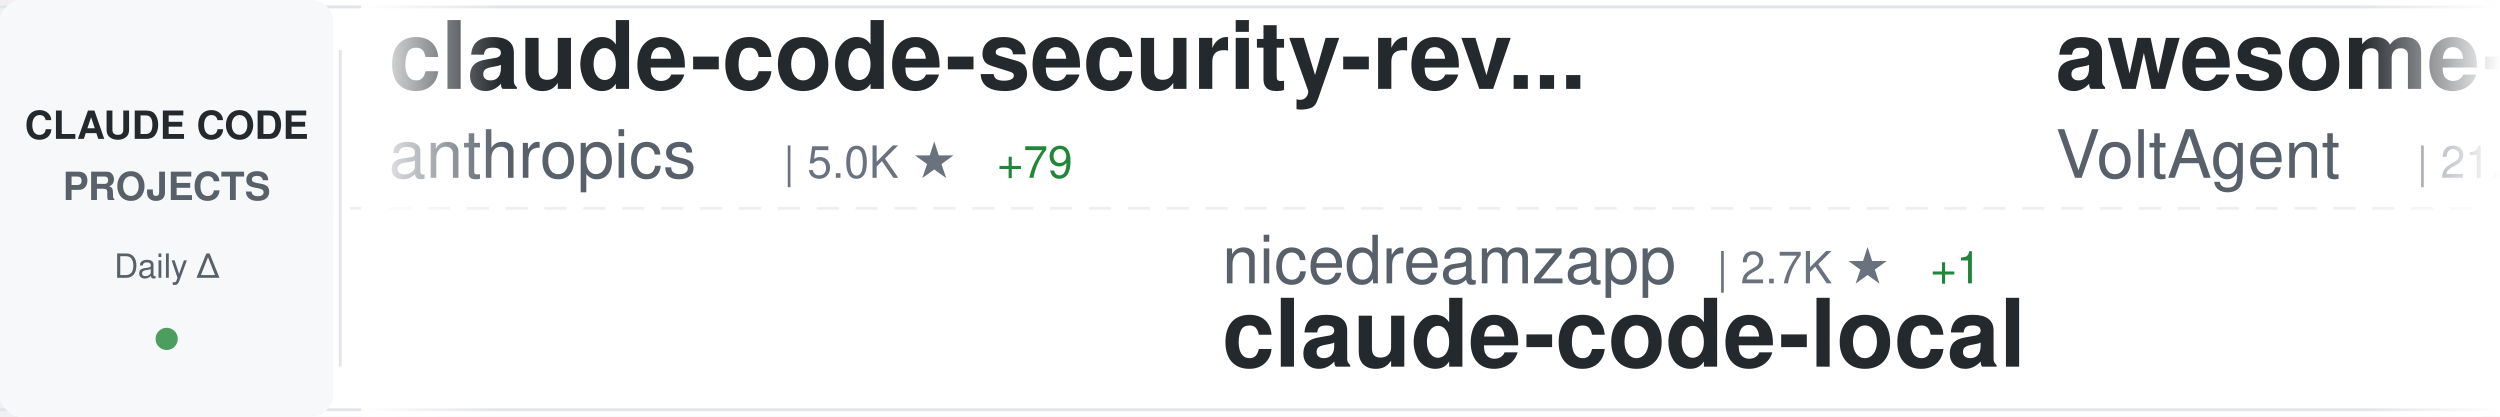
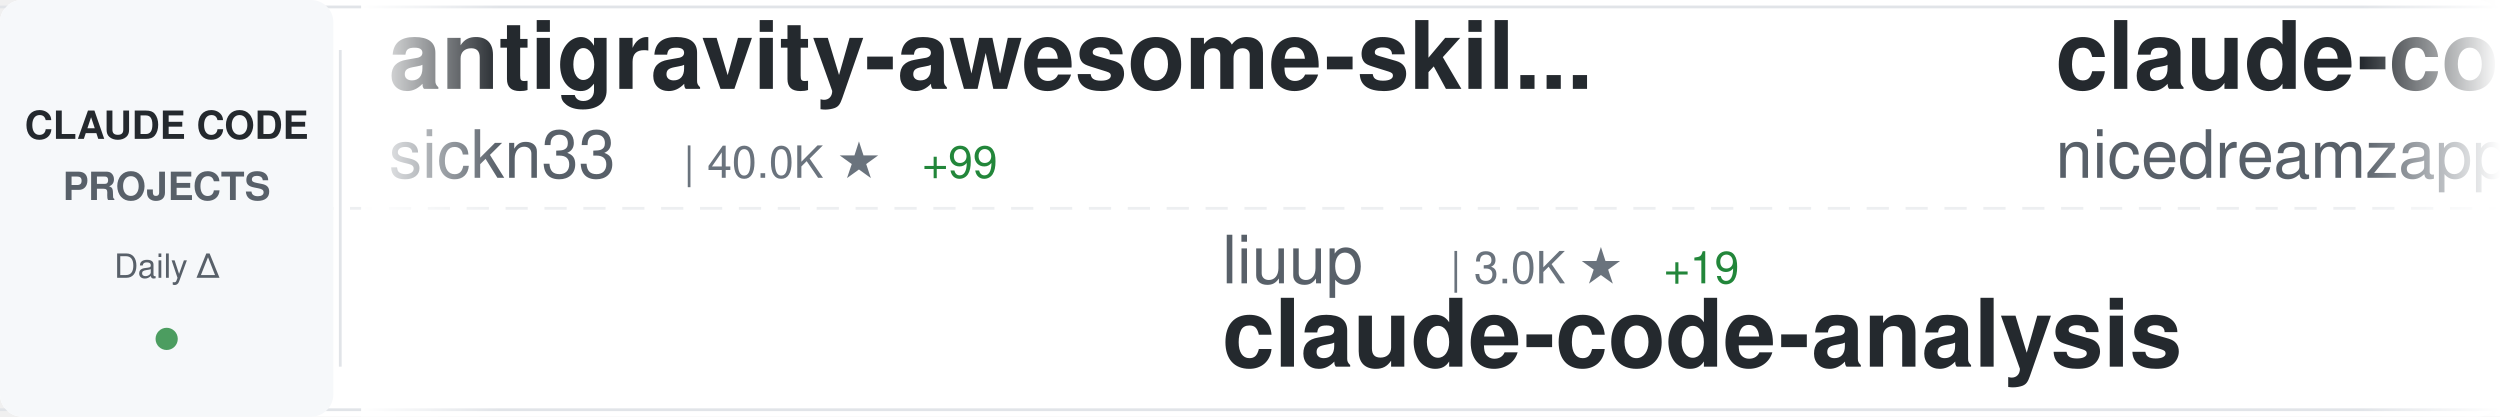
<svg xmlns="http://www.w3.org/2000/svg" width="900" height="150">
  <defs>
    <linearGradient id="awesomeLeftFade" x1="0%" y1="0%" x2="100%" y2="0%">
      <stop offset="0%" style="stop-color:#ffffff;stop-opacity:1" />
      <stop offset="100%" style="stop-color:#ffffff;stop-opacity:0" />
    </linearGradient>
    <linearGradient id="awesomeRightFade" x1="0%" y1="0%" x2="100%" y2="0%">
      <stop offset="0%" style="stop-color:#ffffff;stop-opacity:0" />
      <stop offset="100%" style="stop-color:#ffffff;stop-opacity:1" />
    </linearGradient>
  </defs>
  <rect width="900" height="150" fill="#ffffff" rx="8" />
  <rect x="0" y="2" width="900" height="1" fill="#e1e4e8" />
  <rect x="0" y="147" width="900" height="1" fill="#e1e4e8" />
  <line x1="0" y1="75" x2="900" y2="75" stroke="#e1e4e8" stroke-width="1" stroke-dasharray="8 6" opacity="0.6" />
  <rect x="0" y="0" width="120" height="150" fill="#f6f8fa" rx="8" />
  <text x="60" y="50" font-family="-apple-system, BlinkMacSystemFont, 'Segoe UI', Helvetica, Arial, sans-serif" font-size="14" font-weight="600" fill="#24292e" text-anchor="middle">CLAUDE CODE</text>
  <text x="60" y="72" font-family="-apple-system, BlinkMacSystemFont, 'Segoe UI', Helvetica, Arial, sans-serif" font-size="14" font-weight="600" fill="#586069" text-anchor="middle">PROJECTS</text>
  <text x="60" y="100" font-family="-apple-system, BlinkMacSystemFont, 'Segoe UI', Helvetica, Arial, sans-serif" font-size="12" font-weight="500" fill="#586069" text-anchor="middle">Daily Δ</text>
  <circle cx="60" cy="122" r="4" fill="#22863a" opacity="0.8" />
  <rect x="122" y="18" width="1" height="114" fill="#e1e4e8" />
  <clipPath id="awesomeTickerClip">
    <rect x="130" y="0" width="770" height="150" />
  </clipPath>
  <g clip-path="url(#awesomeTickerClip)">
    <g id="awesomeTickerItems">
      <animateTransform attributeName="transform" attributeType="XML" type="translate" from="0 0" to="-3000 0" dur="54s" repeatCount="indefinite" />
      <g transform="translate(0, 0)">
-         <text x="140" y="32" font-family="-apple-system, BlinkMacSystemFont, 'Segoe UI', Helvetica, Arial, sans-serif" font-size="34" font-weight="600" fill="#24292e">claude-code-security-rev...</text>
-         <text x="140" y="64" font-family="-apple-system, BlinkMacSystemFont, 'Segoe UI', Helvetica, Arial, sans-serif" font-size="24" font-weight="400" fill="#586069">anthropics</text>
-         <text x="282" y="64" font-family="-apple-system, BlinkMacSystemFont, 'Segoe UI', Helvetica, Arial, sans-serif" font-size="16" font-weight="500" fill="#6a737d">| 5.0K ★</text>
-         <text x="359" y="64" font-family="-apple-system, BlinkMacSystemFont, 'Segoe UI', Helvetica, Arial, sans-serif" font-size="16" font-weight="500" fill="#22863a"> +79</text>
+         <text x="140" y="32" font-family="-apple-system, BlinkMacSystemFont, 'Segoe UI', Helvetica, Arial, sans-serif" font-size="34" font-weight="600" fill="#24292e">antigravity-awesome-skil...</text>
+         <text x="140" y="64" font-family="-apple-system, BlinkMacSystemFont, 'Segoe UI', Helvetica, Arial, sans-serif" font-size="24" font-weight="400" fill="#586069">sickn33</text>
+         <text x="246" y="64" font-family="-apple-system, BlinkMacSystemFont, 'Segoe UI', Helvetica, Arial, sans-serif" font-size="16" font-weight="500" fill="#6a737d">| 40.0K ★</text>
+         <text x="332" y="64" font-family="-apple-system, BlinkMacSystemFont, 'Segoe UI', Helvetica, Arial, sans-serif" font-size="16" font-weight="500" fill="#22863a"> +99</text>
      </g>
      <g transform="translate(300, 0)">
-         <text x="140" y="102" font-family="-apple-system, BlinkMacSystemFont, 'Segoe UI', Helvetica, Arial, sans-serif" font-size="24" font-weight="400" fill="#586069">nicedreamzapp</text>
-         <text x="318" y="102" font-family="-apple-system, BlinkMacSystemFont, 'Segoe UI', Helvetica, Arial, sans-serif" font-size="16" font-weight="500" fill="#6a737d">| 2.7K ★</text>
-         <text x="395" y="102" font-family="-apple-system, BlinkMacSystemFont, 'Segoe UI', Helvetica, Arial, sans-serif" font-size="16" font-weight="500" fill="#22863a"> +1</text>
-         <text x="140" y="132" font-family="-apple-system, BlinkMacSystemFont, 'Segoe UI', Helvetica, Arial, sans-serif" font-size="34" font-weight="600" fill="#24292e">claude-code-local</text>
+         <text x="140" y="102" font-family="-apple-system, BlinkMacSystemFont, 'Segoe UI', Helvetica, Arial, sans-serif" font-size="24" font-weight="400" fill="#586069">liuup</text>
+         <text x="222" y="102" font-family="-apple-system, BlinkMacSystemFont, 'Segoe UI', Helvetica, Arial, sans-serif" font-size="16" font-weight="500" fill="#6a737d">| 3.0K ★</text>
+         <text x="299" y="102" font-family="-apple-system, BlinkMacSystemFont, 'Segoe UI', Helvetica, Arial, sans-serif" font-size="16" font-weight="500" fill="#22863a"> +19</text>
+         <text x="140" y="132" font-family="-apple-system, BlinkMacSystemFont, 'Segoe UI', Helvetica, Arial, sans-serif" font-size="34" font-weight="600" fill="#24292e">claude-code-analysis</text>
      </g>
      <g transform="translate(600, 0)">
-         <text x="140" y="32" font-family="-apple-system, BlinkMacSystemFont, 'Segoe UI', Helvetica, Arial, sans-serif" font-size="34" font-weight="600" fill="#24292e">awesome-claude-code-suba...</text>
-         <text x="140" y="64" font-family="-apple-system, BlinkMacSystemFont, 'Segoe UI', Helvetica, Arial, sans-serif" font-size="24" font-weight="400" fill="#586069">VoltAgent</text>
-         <text x="270" y="64" font-family="-apple-system, BlinkMacSystemFont, 'Segoe UI', Helvetica, Arial, sans-serif" font-size="16" font-weight="500" fill="#6a737d">| 21.3K ★</text>
-         <text x="356" y="64" font-family="-apple-system, BlinkMacSystemFont, 'Segoe UI', Helvetica, Arial, sans-serif" font-size="16" font-weight="500" fill="#22863a"> +42</text>
+         <text x="140" y="32" font-family="-apple-system, BlinkMacSystemFont, 'Segoe UI', Helvetica, Arial, sans-serif" font-size="34" font-weight="600" fill="#24292e">claude-code-local</text>
+         <text x="140" y="64" font-family="-apple-system, BlinkMacSystemFont, 'Segoe UI', Helvetica, Arial, sans-serif" font-size="24" font-weight="400" fill="#586069">nicedreamzapp</text>
+         <text x="318" y="64" font-family="-apple-system, BlinkMacSystemFont, 'Segoe UI', Helvetica, Arial, sans-serif" font-size="16" font-weight="500" fill="#6a737d">| 2.7K ★</text>
+         <text x="395" y="64" font-family="-apple-system, BlinkMacSystemFont, 'Segoe UI', Helvetica, Arial, sans-serif" font-size="16" font-weight="500" fill="#22863a"> +2</text>
      </g>
      <g transform="translate(900, 0)">
+         <text x="140" y="102" font-family="-apple-system, BlinkMacSystemFont, 'Segoe UI', Helvetica, Arial, sans-serif" font-size="24" font-weight="400" fill="#586069">huangjia2019</text>
+         <text x="306" y="102" font-family="-apple-system, BlinkMacSystemFont, 'Segoe UI', Helvetica, Arial, sans-serif" font-size="16" font-weight="500" fill="#6a737d">| 792 ★</text>
+         <text x="374" y="102" font-family="-apple-system, BlinkMacSystemFont, 'Segoe UI', Helvetica, Arial, sans-serif" font-size="16" font-weight="500" fill="#22863a"> +7</text>
+         <text x="140" y="132" font-family="-apple-system, BlinkMacSystemFont, 'Segoe UI', Helvetica, Arial, sans-serif" font-size="34" font-weight="600" fill="#24292e">claude-code-engineering</text>
+       </g>
+       <g transform="translate(1200, 0)">
+         <text x="140" y="32" font-family="-apple-system, BlinkMacSystemFont, 'Segoe UI', Helvetica, Arial, sans-serif" font-size="34" font-weight="600" fill="#24292e">Claude-Code</text>
+         <text x="140" y="64" font-family="-apple-system, BlinkMacSystemFont, 'Segoe UI', Helvetica, Arial, sans-serif" font-size="24" font-weight="400" fill="#586069">KPR111</text>
+         <text x="234" y="64" font-family="-apple-system, BlinkMacSystemFont, 'Segoe UI', Helvetica, Arial, sans-serif" font-size="16" font-weight="500" fill="#6a737d">| 18 ★</text>
+       </g>
+       <g transform="translate(1500, 0)">
        <text x="140" y="102" font-family="-apple-system, BlinkMacSystemFont, 'Segoe UI', Helvetica, Arial, sans-serif" font-size="24" font-weight="400" fill="#586069">catlog22</text>
        <text x="258" y="102" font-family="-apple-system, BlinkMacSystemFont, 'Segoe UI', Helvetica, Arial, sans-serif" font-size="16" font-weight="500" fill="#6a737d">| 2.1K ★</text>
        <text x="335" y="102" font-family="-apple-system, BlinkMacSystemFont, 'Segoe UI', Helvetica, Arial, sans-serif" font-size="16" font-weight="500" fill="#22863a"> +2</text>
        <text x="140" y="132" font-family="-apple-system, BlinkMacSystemFont, 'Segoe UI', Helvetica, Arial, sans-serif" font-size="34" font-weight="600" fill="#24292e">Claude-Code-Workflow</text>
      </g>
-       <g transform="translate(1200, 0)">
-         <text x="140" y="32" font-family="-apple-system, BlinkMacSystemFont, 'Segoe UI', Helvetica, Arial, sans-serif" font-size="34" font-weight="600" fill="#24292e">claude-code-book</text>
-         <text x="140" y="64" font-family="-apple-system, BlinkMacSystemFont, 'Segoe UI', Helvetica, Arial, sans-serif" font-size="24" font-weight="400" fill="#586069">lintsinghua</text>
-         <text x="294" y="64" font-family="-apple-system, BlinkMacSystemFont, 'Segoe UI', Helvetica, Arial, sans-serif" font-size="16" font-weight="500" fill="#6a737d">| 3.6K ★</text>
-         <text x="371" y="64" font-family="-apple-system, BlinkMacSystemFont, 'Segoe UI', Helvetica, Arial, sans-serif" font-size="16" font-weight="500" fill="#22863a"> +8</text>
-       </g>
-       <g transform="translate(1500, 0)">
-         <text x="140" y="102" font-family="-apple-system, BlinkMacSystemFont, 'Segoe UI', Helvetica, Arial, sans-serif" font-size="24" font-weight="400" fill="#586069">Alishahryar1</text>
-         <text x="306" y="102" font-family="-apple-system, BlinkMacSystemFont, 'Segoe UI', Helvetica, Arial, sans-serif" font-size="16" font-weight="500" fill="#6a737d">| 33.0K ★</text>
-         <text x="392" y="102" font-family="-apple-system, BlinkMacSystemFont, 'Segoe UI', Helvetica, Arial, sans-serif" font-size="16" font-weight="500" fill="#22863a"> +231</text>
-         <text x="140" y="132" font-family="-apple-system, BlinkMacSystemFont, 'Segoe UI', Helvetica, Arial, sans-serif" font-size="34" font-weight="600" fill="#24292e">free-claude-code</text>
-       </g>
      <g transform="translate(1800, 0)">
-         <text x="140" y="32" font-family="-apple-system, BlinkMacSystemFont, 'Segoe UI', Helvetica, Arial, sans-serif" font-size="34" font-weight="600" fill="#24292e">claude-code-infrastructu...</text>
-         <text x="140" y="64" font-family="-apple-system, BlinkMacSystemFont, 'Segoe UI', Helvetica, Arial, sans-serif" font-size="24" font-weight="400" fill="#586069">diet103</text>
-         <text x="246" y="64" font-family="-apple-system, BlinkMacSystemFont, 'Segoe UI', Helvetica, Arial, sans-serif" font-size="16" font-weight="500" fill="#6a737d">| 9.7K ★</text>
-         <text x="323" y="64" font-family="-apple-system, BlinkMacSystemFont, 'Segoe UI', Helvetica, Arial, sans-serif" font-size="16" font-weight="500" fill="#22863a"> +2</text>
+         <text x="140" y="32" font-family="-apple-system, BlinkMacSystemFont, 'Segoe UI', Helvetica, Arial, sans-serif" font-size="34" font-weight="600" fill="#24292e">claude-code-ultimate-gui...</text>
+         <text x="140" y="64" font-family="-apple-system, BlinkMacSystemFont, 'Segoe UI', Helvetica, Arial, sans-serif" font-size="24" font-weight="400" fill="#586069">FlorianBruniaux</text>
+         <text x="342" y="64" font-family="-apple-system, BlinkMacSystemFont, 'Segoe UI', Helvetica, Arial, sans-serif" font-size="16" font-weight="500" fill="#6a737d">| 4.8K ★</text>
+         <text x="419" y="64" font-family="-apple-system, BlinkMacSystemFont, 'Segoe UI', Helvetica, Arial, sans-serif" font-size="16" font-weight="500" fill="#22863a"> +25</text>
      </g>
      <g transform="translate(2100, 0)">
-         <text x="140" y="102" font-family="-apple-system, BlinkMacSystemFont, 'Segoe UI', Helvetica, Arial, sans-serif" font-size="24" font-weight="400" fill="#586069">Chachamaru127</text>
-         <text x="318" y="102" font-family="-apple-system, BlinkMacSystemFont, 'Segoe UI', Helvetica, Arial, sans-serif" font-size="16" font-weight="500" fill="#6a737d">| 2.7K ★</text>
-         <text x="395" y="102" font-family="-apple-system, BlinkMacSystemFont, 'Segoe UI', Helvetica, Arial, sans-serif" font-size="16" font-weight="500" fill="#22863a"> +22</text>
-         <text x="140" y="132" font-family="-apple-system, BlinkMacSystemFont, 'Segoe UI', Helvetica, Arial, sans-serif" font-size="34" font-weight="600" fill="#24292e">claude-code-harness</text>
+         <text x="140" y="102" font-family="-apple-system, BlinkMacSystemFont, 'Segoe UI', Helvetica, Arial, sans-serif" font-size="24" font-weight="400" fill="#586069">ykdojo</text>
+         <text x="234" y="102" font-family="-apple-system, BlinkMacSystemFont, 'Segoe UI', Helvetica, Arial, sans-serif" font-size="16" font-weight="500" fill="#6a737d">| 8.6K ★</text>
+         <text x="311" y="102" font-family="-apple-system, BlinkMacSystemFont, 'Segoe UI', Helvetica, Arial, sans-serif" font-size="16" font-weight="500" fill="#22863a"> +8</text>
+         <text x="140" y="132" font-family="-apple-system, BlinkMacSystemFont, 'Segoe UI', Helvetica, Arial, sans-serif" font-size="34" font-weight="600" fill="#24292e">claude-code-tips</text>
      </g>
      <g transform="translate(2400, 0)">
-         <text x="140" y="32" font-family="-apple-system, BlinkMacSystemFont, 'Segoe UI', Helvetica, Arial, sans-serif" font-size="34" font-weight="600" fill="#24292e">pi-vs-claude-code</text>
-         <text x="140" y="64" font-family="-apple-system, BlinkMacSystemFont, 'Segoe UI', Helvetica, Arial, sans-serif" font-size="24" font-weight="400" fill="#586069">disler</text>
-         <text x="234" y="64" font-family="-apple-system, BlinkMacSystemFont, 'Segoe UI', Helvetica, Arial, sans-serif" font-size="16" font-weight="500" fill="#6a737d">| 1.3K ★</text>
-         <text x="311" y="64" font-family="-apple-system, BlinkMacSystemFont, 'Segoe UI', Helvetica, Arial, sans-serif" font-size="16" font-weight="500" fill="#22863a"> +3</text>
+         <text x="140" y="32" font-family="-apple-system, BlinkMacSystemFont, 'Segoe UI', Helvetica, Arial, sans-serif" font-size="34" font-weight="600" fill="#24292e">ralph-claude-code</text>
+         <text x="140" y="64" font-family="-apple-system, BlinkMacSystemFont, 'Segoe UI', Helvetica, Arial, sans-serif" font-size="24" font-weight="400" fill="#586069">frankbria</text>
+         <text x="270" y="64" font-family="-apple-system, BlinkMacSystemFont, 'Segoe UI', Helvetica, Arial, sans-serif" font-size="16" font-weight="500" fill="#6a737d">| 9.3K ★</text>
+         <text x="347" y="64" font-family="-apple-system, BlinkMacSystemFont, 'Segoe UI', Helvetica, Arial, sans-serif" font-size="16" font-weight="500" fill="#22863a"> +7</text>
      </g>
      <g transform="translate(2700, 0)">
-         <text x="140" y="102" font-family="-apple-system, BlinkMacSystemFont, 'Segoe UI', Helvetica, Arial, sans-serif" font-size="24" font-weight="400" fill="#586069">carlvellotti</text>
-         <text x="306" y="102" font-family="-apple-system, BlinkMacSystemFont, 'Segoe UI', Helvetica, Arial, sans-serif" font-size="16" font-weight="500" fill="#6a737d">| 2.1K ★</text>
-         <text x="383" y="102" font-family="-apple-system, BlinkMacSystemFont, 'Segoe UI', Helvetica, Arial, sans-serif" font-size="16" font-weight="500" fill="#22863a"> +1</text>
-         <text x="140" y="132" font-family="-apple-system, BlinkMacSystemFont, 'Segoe UI', Helvetica, Arial, sans-serif" font-size="34" font-weight="600" fill="#24292e">claude-code-pm-course</text>
+         <text x="140" y="102" font-family="-apple-system, BlinkMacSystemFont, 'Segoe UI', Helvetica, Arial, sans-serif" font-size="24" font-weight="400" fill="#586069">alirezarezvani</text>
+         <text x="330" y="102" font-family="-apple-system, BlinkMacSystemFont, 'Segoe UI', Helvetica, Arial, sans-serif" font-size="16" font-weight="500" fill="#6a737d">| 17.4K ★</text>
+         <text x="416" y="102" font-family="-apple-system, BlinkMacSystemFont, 'Segoe UI', Helvetica, Arial, sans-serif" font-size="16" font-weight="500" fill="#22863a"> +93</text>
+         <text x="140" y="132" font-family="-apple-system, BlinkMacSystemFont, 'Segoe UI', Helvetica, Arial, sans-serif" font-size="34" font-weight="600" fill="#24292e">claude-skills</text>
      </g>
      <g transform="translate(3000, 0)">
-         <text x="140" y="32" font-family="-apple-system, BlinkMacSystemFont, 'Segoe UI', Helvetica, Arial, sans-serif" font-size="34" font-weight="600" fill="#24292e">claude-code-security-rev...</text>
-         <text x="140" y="64" font-family="-apple-system, BlinkMacSystemFont, 'Segoe UI', Helvetica, Arial, sans-serif" font-size="24" font-weight="400" fill="#586069">anthropics</text>
-         <text x="282" y="64" font-family="-apple-system, BlinkMacSystemFont, 'Segoe UI', Helvetica, Arial, sans-serif" font-size="16" font-weight="500" fill="#6a737d">| 5.0K ★</text>
-         <text x="359" y="64" font-family="-apple-system, BlinkMacSystemFont, 'Segoe UI', Helvetica, Arial, sans-serif" font-size="16" font-weight="500" fill="#22863a"> +79</text>
+         <text x="140" y="32" font-family="-apple-system, BlinkMacSystemFont, 'Segoe UI', Helvetica, Arial, sans-serif" font-size="34" font-weight="600" fill="#24292e">antigravity-awesome-skil...</text>
+         <text x="140" y="64" font-family="-apple-system, BlinkMacSystemFont, 'Segoe UI', Helvetica, Arial, sans-serif" font-size="24" font-weight="400" fill="#586069">sickn33</text>
+         <text x="246" y="64" font-family="-apple-system, BlinkMacSystemFont, 'Segoe UI', Helvetica, Arial, sans-serif" font-size="16" font-weight="500" fill="#6a737d">| 40.0K ★</text>
+         <text x="332" y="64" font-family="-apple-system, BlinkMacSystemFont, 'Segoe UI', Helvetica, Arial, sans-serif" font-size="16" font-weight="500" fill="#22863a"> +99</text>
      </g>
      <g transform="translate(3300, 0)">
-         <text x="140" y="102" font-family="-apple-system, BlinkMacSystemFont, 'Segoe UI', Helvetica, Arial, sans-serif" font-size="24" font-weight="400" fill="#586069">nicedreamzapp</text>
-         <text x="318" y="102" font-family="-apple-system, BlinkMacSystemFont, 'Segoe UI', Helvetica, Arial, sans-serif" font-size="16" font-weight="500" fill="#6a737d">| 2.7K ★</text>
-         <text x="395" y="102" font-family="-apple-system, BlinkMacSystemFont, 'Segoe UI', Helvetica, Arial, sans-serif" font-size="16" font-weight="500" fill="#22863a"> +1</text>
-         <text x="140" y="132" font-family="-apple-system, BlinkMacSystemFont, 'Segoe UI', Helvetica, Arial, sans-serif" font-size="34" font-weight="600" fill="#24292e">claude-code-local</text>
+         <text x="140" y="102" font-family="-apple-system, BlinkMacSystemFont, 'Segoe UI', Helvetica, Arial, sans-serif" font-size="24" font-weight="400" fill="#586069">liuup</text>
+         <text x="222" y="102" font-family="-apple-system, BlinkMacSystemFont, 'Segoe UI', Helvetica, Arial, sans-serif" font-size="16" font-weight="500" fill="#6a737d">| 3.0K ★</text>
+         <text x="299" y="102" font-family="-apple-system, BlinkMacSystemFont, 'Segoe UI', Helvetica, Arial, sans-serif" font-size="16" font-weight="500" fill="#22863a"> +19</text>
+         <text x="140" y="132" font-family="-apple-system, BlinkMacSystemFont, 'Segoe UI', Helvetica, Arial, sans-serif" font-size="34" font-weight="600" fill="#24292e">claude-code-analysis</text>
      </g>
      <g transform="translate(3600, 0)">
-         <text x="140" y="32" font-family="-apple-system, BlinkMacSystemFont, 'Segoe UI', Helvetica, Arial, sans-serif" font-size="34" font-weight="600" fill="#24292e">awesome-claude-code-suba...</text>
-         <text x="140" y="64" font-family="-apple-system, BlinkMacSystemFont, 'Segoe UI', Helvetica, Arial, sans-serif" font-size="24" font-weight="400" fill="#586069">VoltAgent</text>
-         <text x="270" y="64" font-family="-apple-system, BlinkMacSystemFont, 'Segoe UI', Helvetica, Arial, sans-serif" font-size="16" font-weight="500" fill="#6a737d">| 21.3K ★</text>
-         <text x="356" y="64" font-family="-apple-system, BlinkMacSystemFont, 'Segoe UI', Helvetica, Arial, sans-serif" font-size="16" font-weight="500" fill="#22863a"> +42</text>
+         <text x="140" y="32" font-family="-apple-system, BlinkMacSystemFont, 'Segoe UI', Helvetica, Arial, sans-serif" font-size="34" font-weight="600" fill="#24292e">claude-code-local</text>
+         <text x="140" y="64" font-family="-apple-system, BlinkMacSystemFont, 'Segoe UI', Helvetica, Arial, sans-serif" font-size="24" font-weight="400" fill="#586069">nicedreamzapp</text>
+         <text x="318" y="64" font-family="-apple-system, BlinkMacSystemFont, 'Segoe UI', Helvetica, Arial, sans-serif" font-size="16" font-weight="500" fill="#6a737d">| 2.7K ★</text>
+         <text x="395" y="64" font-family="-apple-system, BlinkMacSystemFont, 'Segoe UI', Helvetica, Arial, sans-serif" font-size="16" font-weight="500" fill="#22863a"> +2</text>
      </g>
      <g transform="translate(3900, 0)">
-         <text x="140" y="102" font-family="-apple-system, BlinkMacSystemFont, 'Segoe UI', Helvetica, Arial, sans-serif" font-size="24" font-weight="400" fill="#586069">catlog22</text>
-         <text x="258" y="102" font-family="-apple-system, BlinkMacSystemFont, 'Segoe UI', Helvetica, Arial, sans-serif" font-size="16" font-weight="500" fill="#6a737d">| 2.1K ★</text>
-         <text x="335" y="102" font-family="-apple-system, BlinkMacSystemFont, 'Segoe UI', Helvetica, Arial, sans-serif" font-size="16" font-weight="500" fill="#22863a"> +2</text>
-         <text x="140" y="132" font-family="-apple-system, BlinkMacSystemFont, 'Segoe UI', Helvetica, Arial, sans-serif" font-size="34" font-weight="600" fill="#24292e">Claude-Code-Workflow</text>
+         <text x="140" y="102" font-family="-apple-system, BlinkMacSystemFont, 'Segoe UI', Helvetica, Arial, sans-serif" font-size="24" font-weight="400" fill="#586069">huangjia2019</text>
+         <text x="306" y="102" font-family="-apple-system, BlinkMacSystemFont, 'Segoe UI', Helvetica, Arial, sans-serif" font-size="16" font-weight="500" fill="#6a737d">| 792 ★</text>
+         <text x="374" y="102" font-family="-apple-system, BlinkMacSystemFont, 'Segoe UI', Helvetica, Arial, sans-serif" font-size="16" font-weight="500" fill="#22863a"> +7</text>
+         <text x="140" y="132" font-family="-apple-system, BlinkMacSystemFont, 'Segoe UI', Helvetica, Arial, sans-serif" font-size="34" font-weight="600" fill="#24292e">claude-code-engineering</text>
      </g>
    </g>
  </g>
  <rect x="130" y="0" width="50" height="150" fill="url(#awesomeLeftFade)" />
  <rect x="850" y="0" width="50" height="150" fill="url(#awesomeRightFade)" />
</svg>
